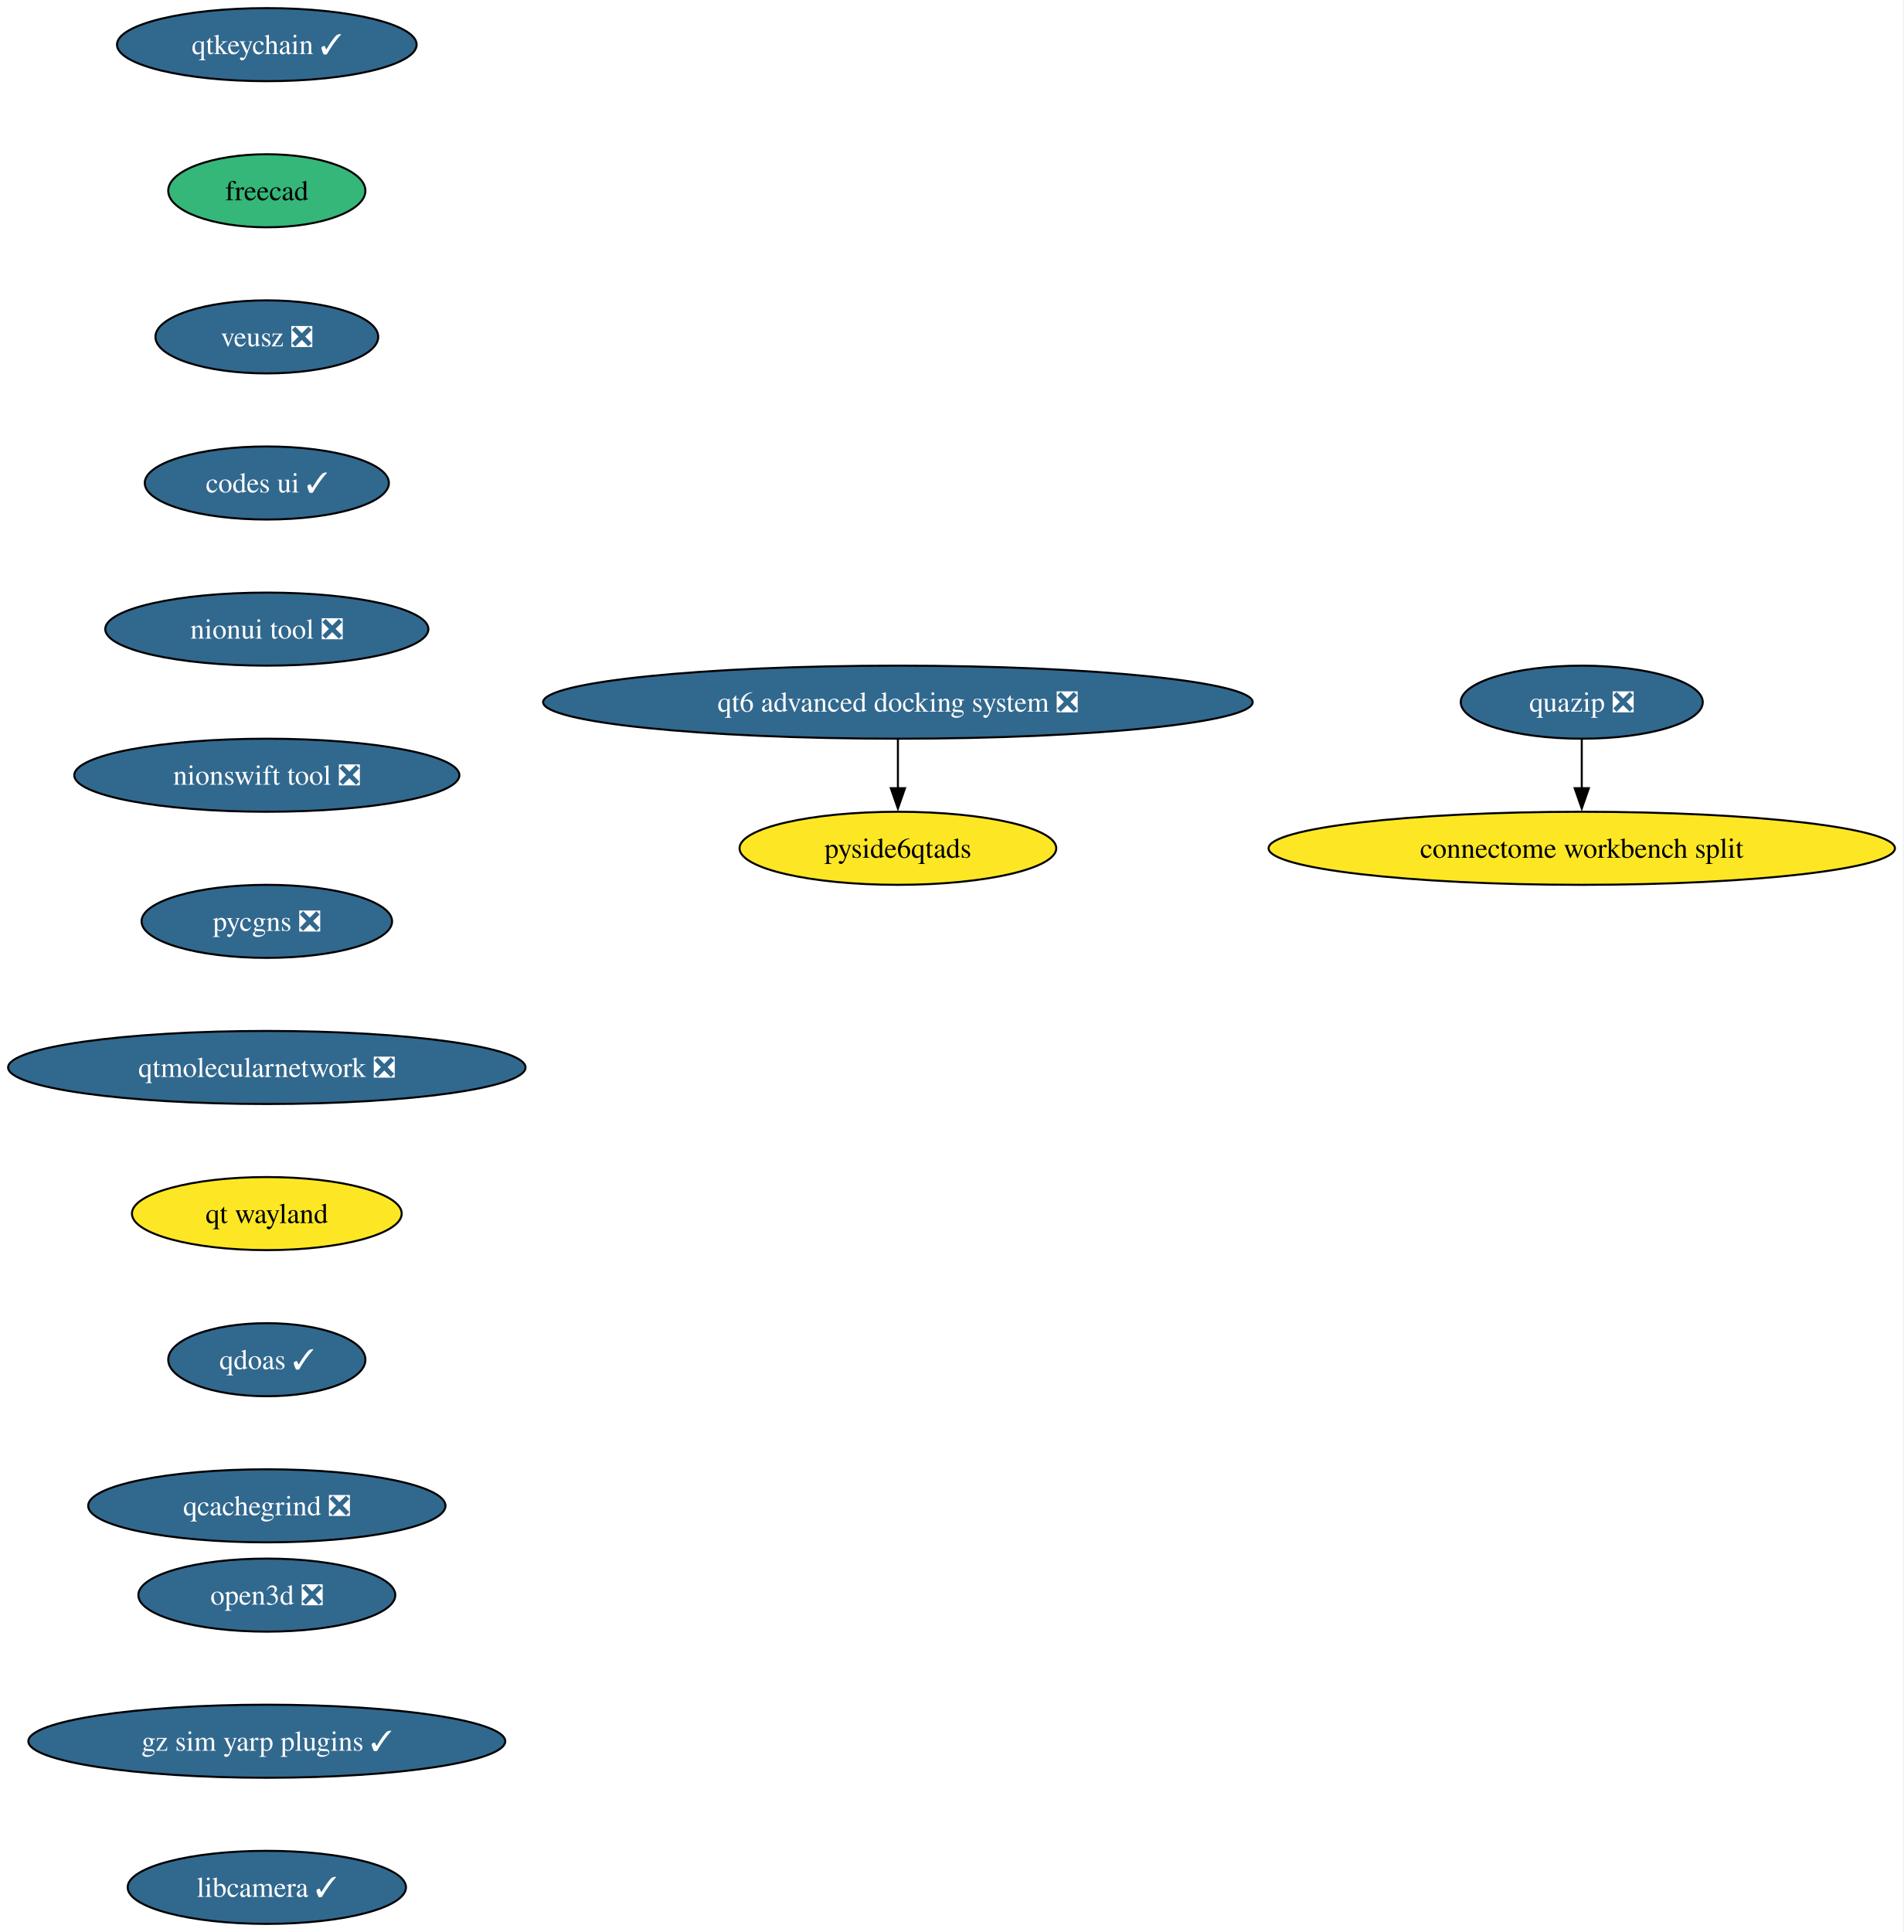
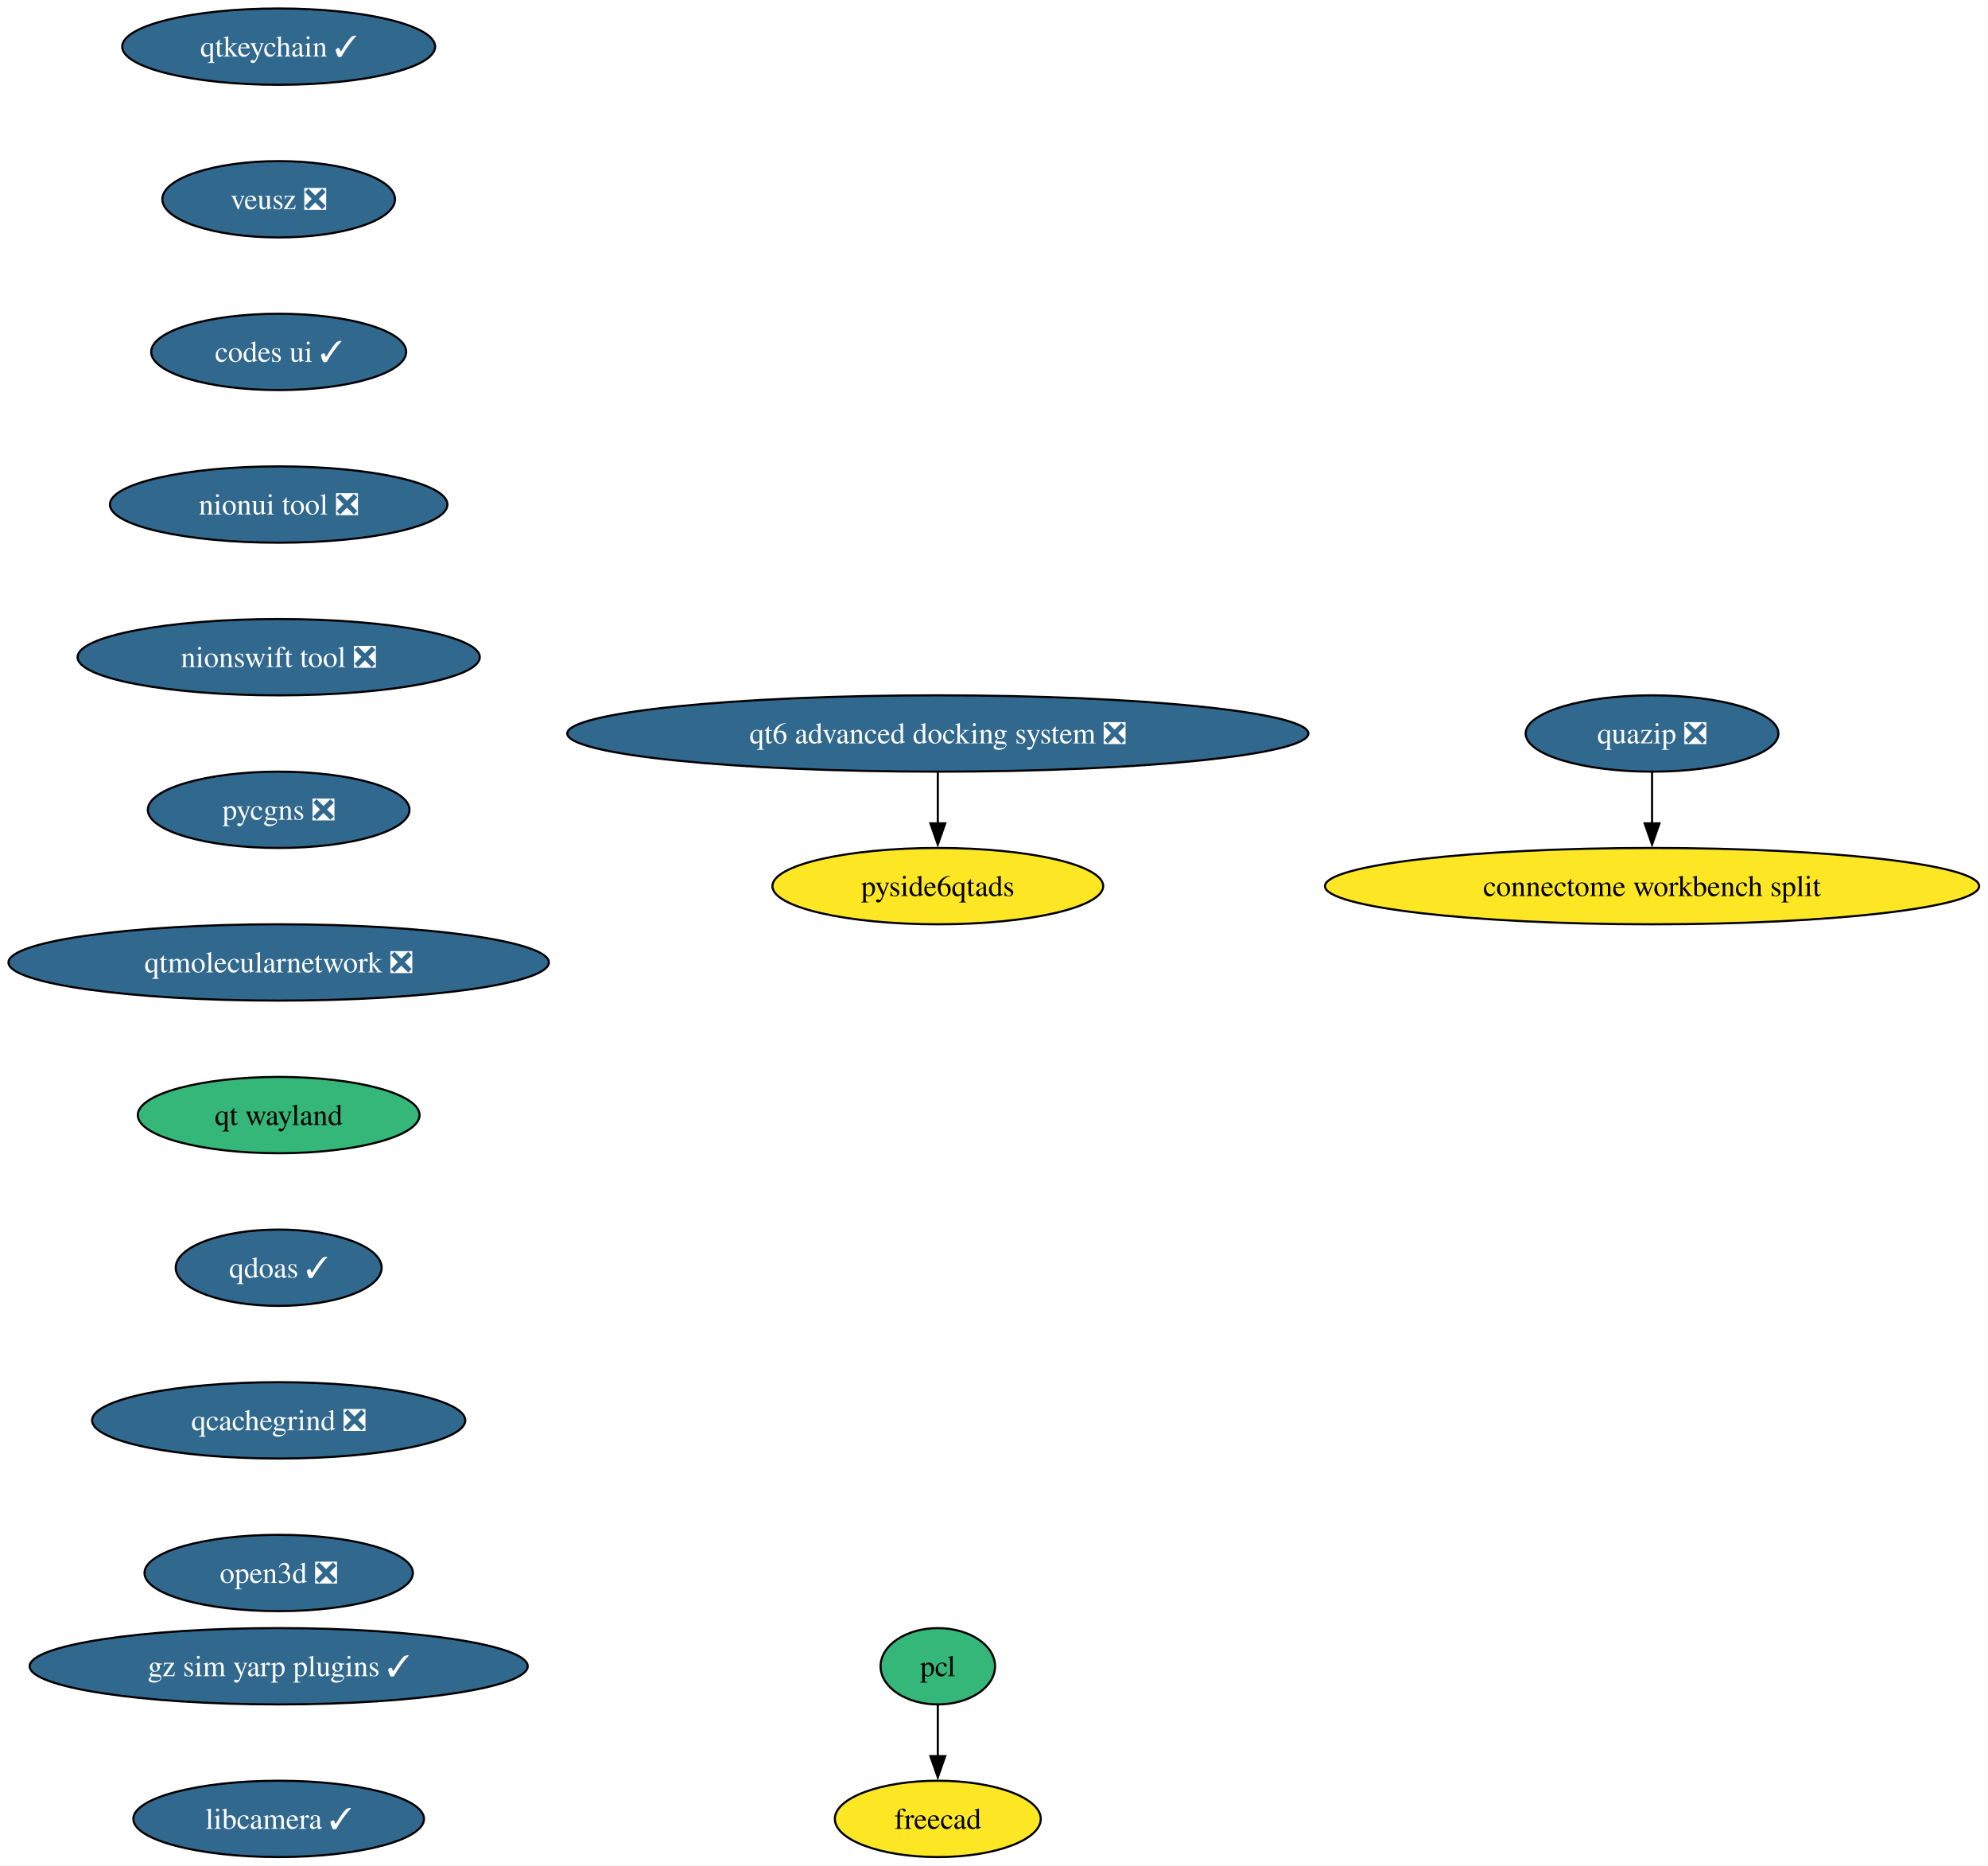
- <svg xmlns="http://www.w3.org/2000/svg" xmlns:xlink="http://www.w3.org/1999/xlink" width="938pt" height="952pt" viewBox="0.00 0.00 938.00 952.00">
-   <g id="graph0" class="graph" transform="scale(1 1) rotate(0) translate(4 948)">
-     <polygon fill="white" stroke="none" points="-4,4 -4,-948 933.82,-948 933.82,4 -4,4" />
+ <svg xmlns="http://www.w3.org/2000/svg" xmlns:xlink="http://www.w3.org/1999/xlink" width="938pt" height="880pt" viewBox="0.00 0.00 938.00 880.00">
+   <g id="graph0" class="graph" transform="scale(1 1) rotate(0) translate(4 876)">
+     <polygon fill="white" stroke="none" points="-4,4 -4,-876 933.82,-876 933.82,4 -4,4" />
    <g id="node1" class="node">
      <g id="a_node1">
        <a xlink:href="https://github.com/conda-forge/qtkeychain-feedstock/pull/29" xlink:title="qtkeychain ✓">
-           <ellipse fill="#31688e" stroke="black" cx="127.49" cy="-926" rx="73.83" ry="18" />
-           <text xml:space="preserve" text-anchor="middle" x="127.49" y="-921.33" font-family="Times,serif" font-size="14.00" fill="white">qtkeychain ✓</text>
+           <ellipse fill="#31688e" stroke="black" cx="127.49" cy="-854" rx="73.83" ry="18" />
+           <text xml:space="preserve" text-anchor="middle" x="127.49" y="-849.33" font-family="Times,serif" font-size="14.00" fill="white">qtkeychain ✓</text>
        </a>
      </g>
    </g>
    <g id="node2" class="node">
      <g id="a_node2">
-         <a xlink:href="https://github.com/conda-forge/freecad-feedstock" xlink:title="freecad">
-           <ellipse fill="#35b779" stroke="black" cx="127.49" cy="-854" rx="48.58" ry="18" />
-           <text xml:space="preserve" text-anchor="middle" x="127.49" y="-849.33" font-family="Times,serif" font-size="14.00">freecad</text>
-         </a>
-       </g>
-     </g>
-     <g id="node3" class="node">
-       <g id="a_node3">
        <a xlink:href="https://github.com/conda-forge/veusz-feedstock/pull/42" xlink:title="veusz ❎">
          <ellipse fill="#31688e" stroke="black" cx="127.49" cy="-782" rx="54.89" ry="18" />
          <text xml:space="preserve" text-anchor="middle" x="127.49" y="-777.33" font-family="Times,serif" font-size="14.00" fill="white">veusz ❎</text>
        </a>
      </g>
    </g>
-     <g id="node4" class="node">
-       <g id="a_node4">
+     <g id="node5" class="node">
+       <g id="a_node5">
        <a xlink:href="https://github.com/conda-forge/codes-ui-feedstock/pull/23" xlink:title="codes ui ✓">
          <ellipse fill="#31688e" stroke="black" cx="127.49" cy="-710" rx="60.15" ry="18" />
          <text xml:space="preserve" text-anchor="middle" x="127.49" y="-705.33" font-family="Times,serif" font-size="14.00" fill="white">codes ui ✓</text>
        </a>
      </g>
    </g>
-     <g id="node5" class="node">
-       <g id="a_node5">
+     <g id="node3" class="node">
+       <g id="a_node3">
+         <a xlink:href="https://github.com/conda-forge/pcl-feedstock" xlink:title="pcl">
+           <ellipse fill="#35b779" stroke="black" cx="438.49" cy="-90" rx="27" ry="18" />
+           <text xml:space="preserve" text-anchor="middle" x="438.49" y="-85.33" font-family="Times,serif" font-size="14.00">pcl</text>
+         </a>
+       </g>
+     </g>
+     <g id="node4" class="node">
+       <g id="a_node4">
+         <a xlink:href="https://github.com/conda-forge/freecad-feedstock" xlink:title="freecad">
+           <ellipse fill="#fde725" stroke="black" cx="438.49" cy="-18" rx="48.58" ry="18" />
+           <text xml:space="preserve" text-anchor="middle" x="438.49" y="-13.32" font-family="Times,serif" font-size="14.00">freecad</text>
+         </a>
+       </g>
+     </g>
+     <g id="edge2" class="edge">
+       <path fill="none" stroke="black" d="M438.49,-71.7C438.49,-64.41 438.49,-55.73 438.49,-47.54" />
+       <polygon fill="black" stroke="black" points="441.99,-47.62 438.49,-37.62 434.99,-47.62 441.99,-47.62" />
+     </g>
+     <g id="node6" class="node">
+       <g id="a_node6">
        <a xlink:href="https://github.com/conda-forge/nionui-tool-feedstock/pull/63" xlink:title="nionui tool ❎">
          <ellipse fill="#31688e" stroke="black" cx="127.49" cy="-638" rx="79.62" ry="18" />
          <text xml:space="preserve" text-anchor="middle" x="127.49" y="-633.33" font-family="Times,serif" font-size="14.00" fill="white">nionui tool ❎</text>
        </a>
      </g>
    </g>
-     <g id="node6" class="node">
-       <g id="a_node6">
+     <g id="node7" class="node">
+       <g id="a_node7">
        <a xlink:href="https://github.com/conda-forge/nionswift-tool-feedstock/pull/38" xlink:title="nionswift tool ❎">
          <ellipse fill="#31688e" stroke="black" cx="127.49" cy="-566" rx="94.88" ry="18" />
          <text xml:space="preserve" text-anchor="middle" x="127.49" y="-561.33" font-family="Times,serif" font-size="14.00" fill="white">nionswift tool ❎</text>
        </a>
      </g>
    </g>
-     <g id="node7" class="node">
-       <g id="a_node7">
+     <g id="node8" class="node">
+       <g id="a_node8">
        <a xlink:href="https://github.com/conda-forge/pycgns-feedstock/pull/54" xlink:title="pycgns ❎">
          <ellipse fill="#31688e" stroke="black" cx="127.49" cy="-494" rx="61.73" ry="18" />
          <text xml:space="preserve" text-anchor="middle" x="127.49" y="-489.32" font-family="Times,serif" font-size="14.00" fill="white">pycgns ❎</text>
        </a>
      </g>
    </g>
-     <g id="node8" class="node">
-       <g id="a_node8">
+     <g id="node9" class="node">
+       <g id="a_node9">
        <a xlink:href="https://github.com/conda-forge/qtmolecularnetwork-feedstock/pull/30" xlink:title="qtmolecularnetwork ❎">
          <ellipse fill="#31688e" stroke="black" cx="127.49" cy="-422" rx="127.49" ry="18" />
          <text xml:space="preserve" text-anchor="middle" x="127.49" y="-417.32" font-family="Times,serif" font-size="14.00" fill="white">qtmolecularnetwork ❎</text>
        </a>
      </g>
    </g>
-     <g id="node11" class="node">
-       <g id="a_node11">
+     <g id="node12" class="node">
+       <g id="a_node12">
        <a xlink:href="https://github.com/conda-forge/qt-wayland-feedstock" xlink:title="qt wayland">
-           <ellipse fill="#fde725" stroke="black" cx="127.49" cy="-350" rx="66.47" ry="18" />
+           <ellipse fill="#35b779" stroke="black" cx="127.49" cy="-350" rx="66.47" ry="18" />
          <text xml:space="preserve" text-anchor="middle" x="127.49" y="-345.32" font-family="Times,serif" font-size="14.00">qt wayland</text>
-         </a>
-       </g>
-     </g>
-     <g id="node9" class="node">
-       <g id="a_node9">
-         <a xlink:href="https://github.com/conda-forge/quazip-feedstock/pull/10" xlink:title="quazip ❎">
-           <ellipse fill="#31688e" stroke="black" cx="775.49" cy="-602" rx="59.63" ry="18" />
-           <text xml:space="preserve" text-anchor="middle" x="775.49" y="-597.33" font-family="Times,serif" font-size="14.00" fill="white">quazip ❎</text>
        </a>
      </g>
    </g>
    <g id="node10" class="node">
      <g id="a_node10">
+         <a xlink:href="https://github.com/conda-forge/quazip-feedstock/pull/10" xlink:title="quazip ❎">
+           <ellipse fill="#31688e" stroke="black" cx="775.49" cy="-530" rx="59.63" ry="18" />
+           <text xml:space="preserve" text-anchor="middle" x="775.49" y="-525.33" font-family="Times,serif" font-size="14.00" fill="white">quazip ❎</text>
+         </a>
+       </g>
+     </g>
+     <g id="node11" class="node">
+       <g id="a_node11">
        <a xlink:href="https://github.com/conda-forge/connectome-workbench-split-feedstock" xlink:title="connectome workbench split">
-           <ellipse fill="#fde725" stroke="black" cx="775.49" cy="-530" rx="154.33" ry="18" />
-           <text xml:space="preserve" text-anchor="middle" x="775.49" y="-525.33" font-family="Times,serif" font-size="14.00">connectome workbench split</text>
+           <ellipse fill="#fde725" stroke="black" cx="775.49" cy="-458" rx="154.33" ry="18" />
+           <text xml:space="preserve" text-anchor="middle" x="775.49" y="-453.32" font-family="Times,serif" font-size="14.00">connectome workbench split</text>
        </a>
      </g>
    </g>
    <g id="edge8" class="edge">
-       <path fill="none" stroke="black" d="M775.49,-583.7C775.49,-576.41 775.49,-567.73 775.49,-559.54" />
-       <polygon fill="black" stroke="black" points="778.99,-559.62 775.49,-549.62 771.99,-559.62 778.99,-559.62" />
+       <path fill="none" stroke="black" d="M775.49,-511.7C775.49,-504.41 775.49,-495.73 775.49,-487.54" />
+       <polygon fill="black" stroke="black" points="778.99,-487.62 775.49,-477.62 771.99,-487.62 778.99,-487.62" />
    </g>
-     <g id="node14" class="node">
-       <g id="a_node14">
+     <g id="node15" class="node">
+       <g id="a_node15">
        <a xlink:href="https://github.com/conda-forge/qdoas-feedstock/pull/42" xlink:title="qdoas ✓">
          <ellipse fill="#31688e" stroke="black" cx="127.49" cy="-278" rx="48.58" ry="18" />
          <text xml:space="preserve" text-anchor="middle" x="127.49" y="-273.32" font-family="Times,serif" font-size="14.00" fill="white">qdoas ✓</text>
        </a>
      </g>
    </g>
-     <g id="node12" class="node">
-       <g id="a_node12">
+     <g id="node13" class="node">
+       <g id="a_node13">
        <a xlink:href="https://github.com/conda-forge/qt6-advanced-docking-system-feedstock/pull/27" xlink:title="qt6 advanced docking system ❎">
-           <ellipse fill="#31688e" stroke="black" cx="438.49" cy="-602" rx="174.84" ry="18" />
-           <text xml:space="preserve" text-anchor="middle" x="438.49" y="-597.33" font-family="Times,serif" font-size="14.00" fill="white">qt6 advanced docking system ❎</text>
+           <ellipse fill="#31688e" stroke="black" cx="438.49" cy="-530" rx="174.84" ry="18" />
+           <text xml:space="preserve" text-anchor="middle" x="438.49" y="-525.33" font-family="Times,serif" font-size="14.00" fill="white">qt6 advanced docking system ❎</text>
        </a>
      </g>
    </g>
-     <g id="node13" class="node">
-       <g id="a_node13">
+     <g id="node14" class="node">
+       <g id="a_node14">
        <a xlink:href="https://github.com/conda-forge/pyside6qtads-feedstock" xlink:title="pyside6qtads">
-           <ellipse fill="#fde725" stroke="black" cx="438.49" cy="-530" rx="78.04" ry="18" />
-           <text xml:space="preserve" text-anchor="middle" x="438.49" y="-525.33" font-family="Times,serif" font-size="14.00">pyside6qtads</text>
+           <ellipse fill="#fde725" stroke="black" cx="438.49" cy="-458" rx="78.04" ry="18" />
+           <text xml:space="preserve" text-anchor="middle" x="438.49" y="-453.32" font-family="Times,serif" font-size="14.00">pyside6qtads</text>
        </a>
      </g>
    </g>
    <g id="edge10" class="edge">
-       <path fill="none" stroke="black" d="M438.49,-583.7C438.49,-576.41 438.49,-567.73 438.49,-559.54" />
-       <polygon fill="black" stroke="black" points="441.99,-559.62 438.49,-549.62 434.99,-559.62 441.99,-559.62" />
-     </g>
-     <g id="node15" class="node">
-       <g id="a_node15">
-         <a xlink:href="https://github.com/conda-forge/qcachegrind-feedstock/pull/9" xlink:title="qcachegrind ❎">
-           <ellipse fill="#31688e" stroke="black" cx="127.49" cy="-206" rx="88.04" ry="18" />
-           <text xml:space="preserve" text-anchor="middle" x="127.49" y="-201.32" font-family="Times,serif" font-size="14.00" fill="white">qcachegrind ❎</text>
-         </a>
-       </g>
+       <path fill="none" stroke="black" d="M438.49,-511.7C438.49,-504.41 438.49,-495.73 438.49,-487.54" />
+       <polygon fill="black" stroke="black" points="441.99,-487.62 438.49,-477.62 434.99,-487.62 441.99,-487.62" />
    </g>
    <g id="node16" class="node">
      <g id="a_node16">
-         <a xlink:href="https://github.com/conda-forge/open3d-feedstock/pull/54" xlink:title="open3d ❎">
-           <ellipse fill="#31688e" stroke="black" cx="127.49" cy="-162" rx="63.31" ry="18" />
-           <text xml:space="preserve" text-anchor="middle" x="127.49" y="-157.32" font-family="Times,serif" font-size="14.00" fill="white">open3d ❎</text>
+         <a xlink:href="https://github.com/conda-forge/qcachegrind-feedstock/pull/9" xlink:title="qcachegrind ❎">
+           <ellipse fill="#31688e" stroke="black" cx="127.49" cy="-206" rx="88.04" ry="18" />
+           <text xml:space="preserve" text-anchor="middle" x="127.49" y="-201.33" font-family="Times,serif" font-size="14.00" fill="white">qcachegrind ❎</text>
        </a>
      </g>
    </g>
    <g id="node17" class="node">
      <g id="a_node17">
+         <a xlink:href="https://github.com/conda-forge/open3d-feedstock/pull/54" xlink:title="open3d ❎">
+           <ellipse fill="#31688e" stroke="black" cx="127.49" cy="-134" rx="63.31" ry="18" />
+           <text xml:space="preserve" text-anchor="middle" x="127.49" y="-129.32" font-family="Times,serif" font-size="14.00" fill="white">open3d ❎</text>
+         </a>
+       </g>
+     </g>
+     <g id="node18" class="node">
+       <g id="a_node18">
        <a xlink:href="https://github.com/conda-forge/gz-sim-yarp-plugins-feedstock/pull/52" xlink:title="gz sim yarp plugins ✓">
          <ellipse fill="#31688e" stroke="black" cx="127.49" cy="-90" rx="117.5" ry="18" />
          <text xml:space="preserve" text-anchor="middle" x="127.49" y="-85.33" font-family="Times,serif" font-size="14.00" fill="white">gz sim yarp plugins ✓</text>
        </a>
      </g>
    </g>
-     <g id="node18" class="node">
-       <g id="a_node18">
+     <g id="node19" class="node">
+       <g id="a_node19">
        <a xlink:href="https://github.com/conda-forge/libcamera-feedstock/pull/22" xlink:title="libcamera ✓">
          <ellipse fill="#31688e" stroke="black" cx="127.49" cy="-18" rx="68.57" ry="18" />
          <text xml:space="preserve" text-anchor="middle" x="127.49" y="-13.32" font-family="Times,serif" font-size="14.00" fill="white">libcamera ✓</text>
        </a>
      </g>
    </g>
  </g>
</svg>
